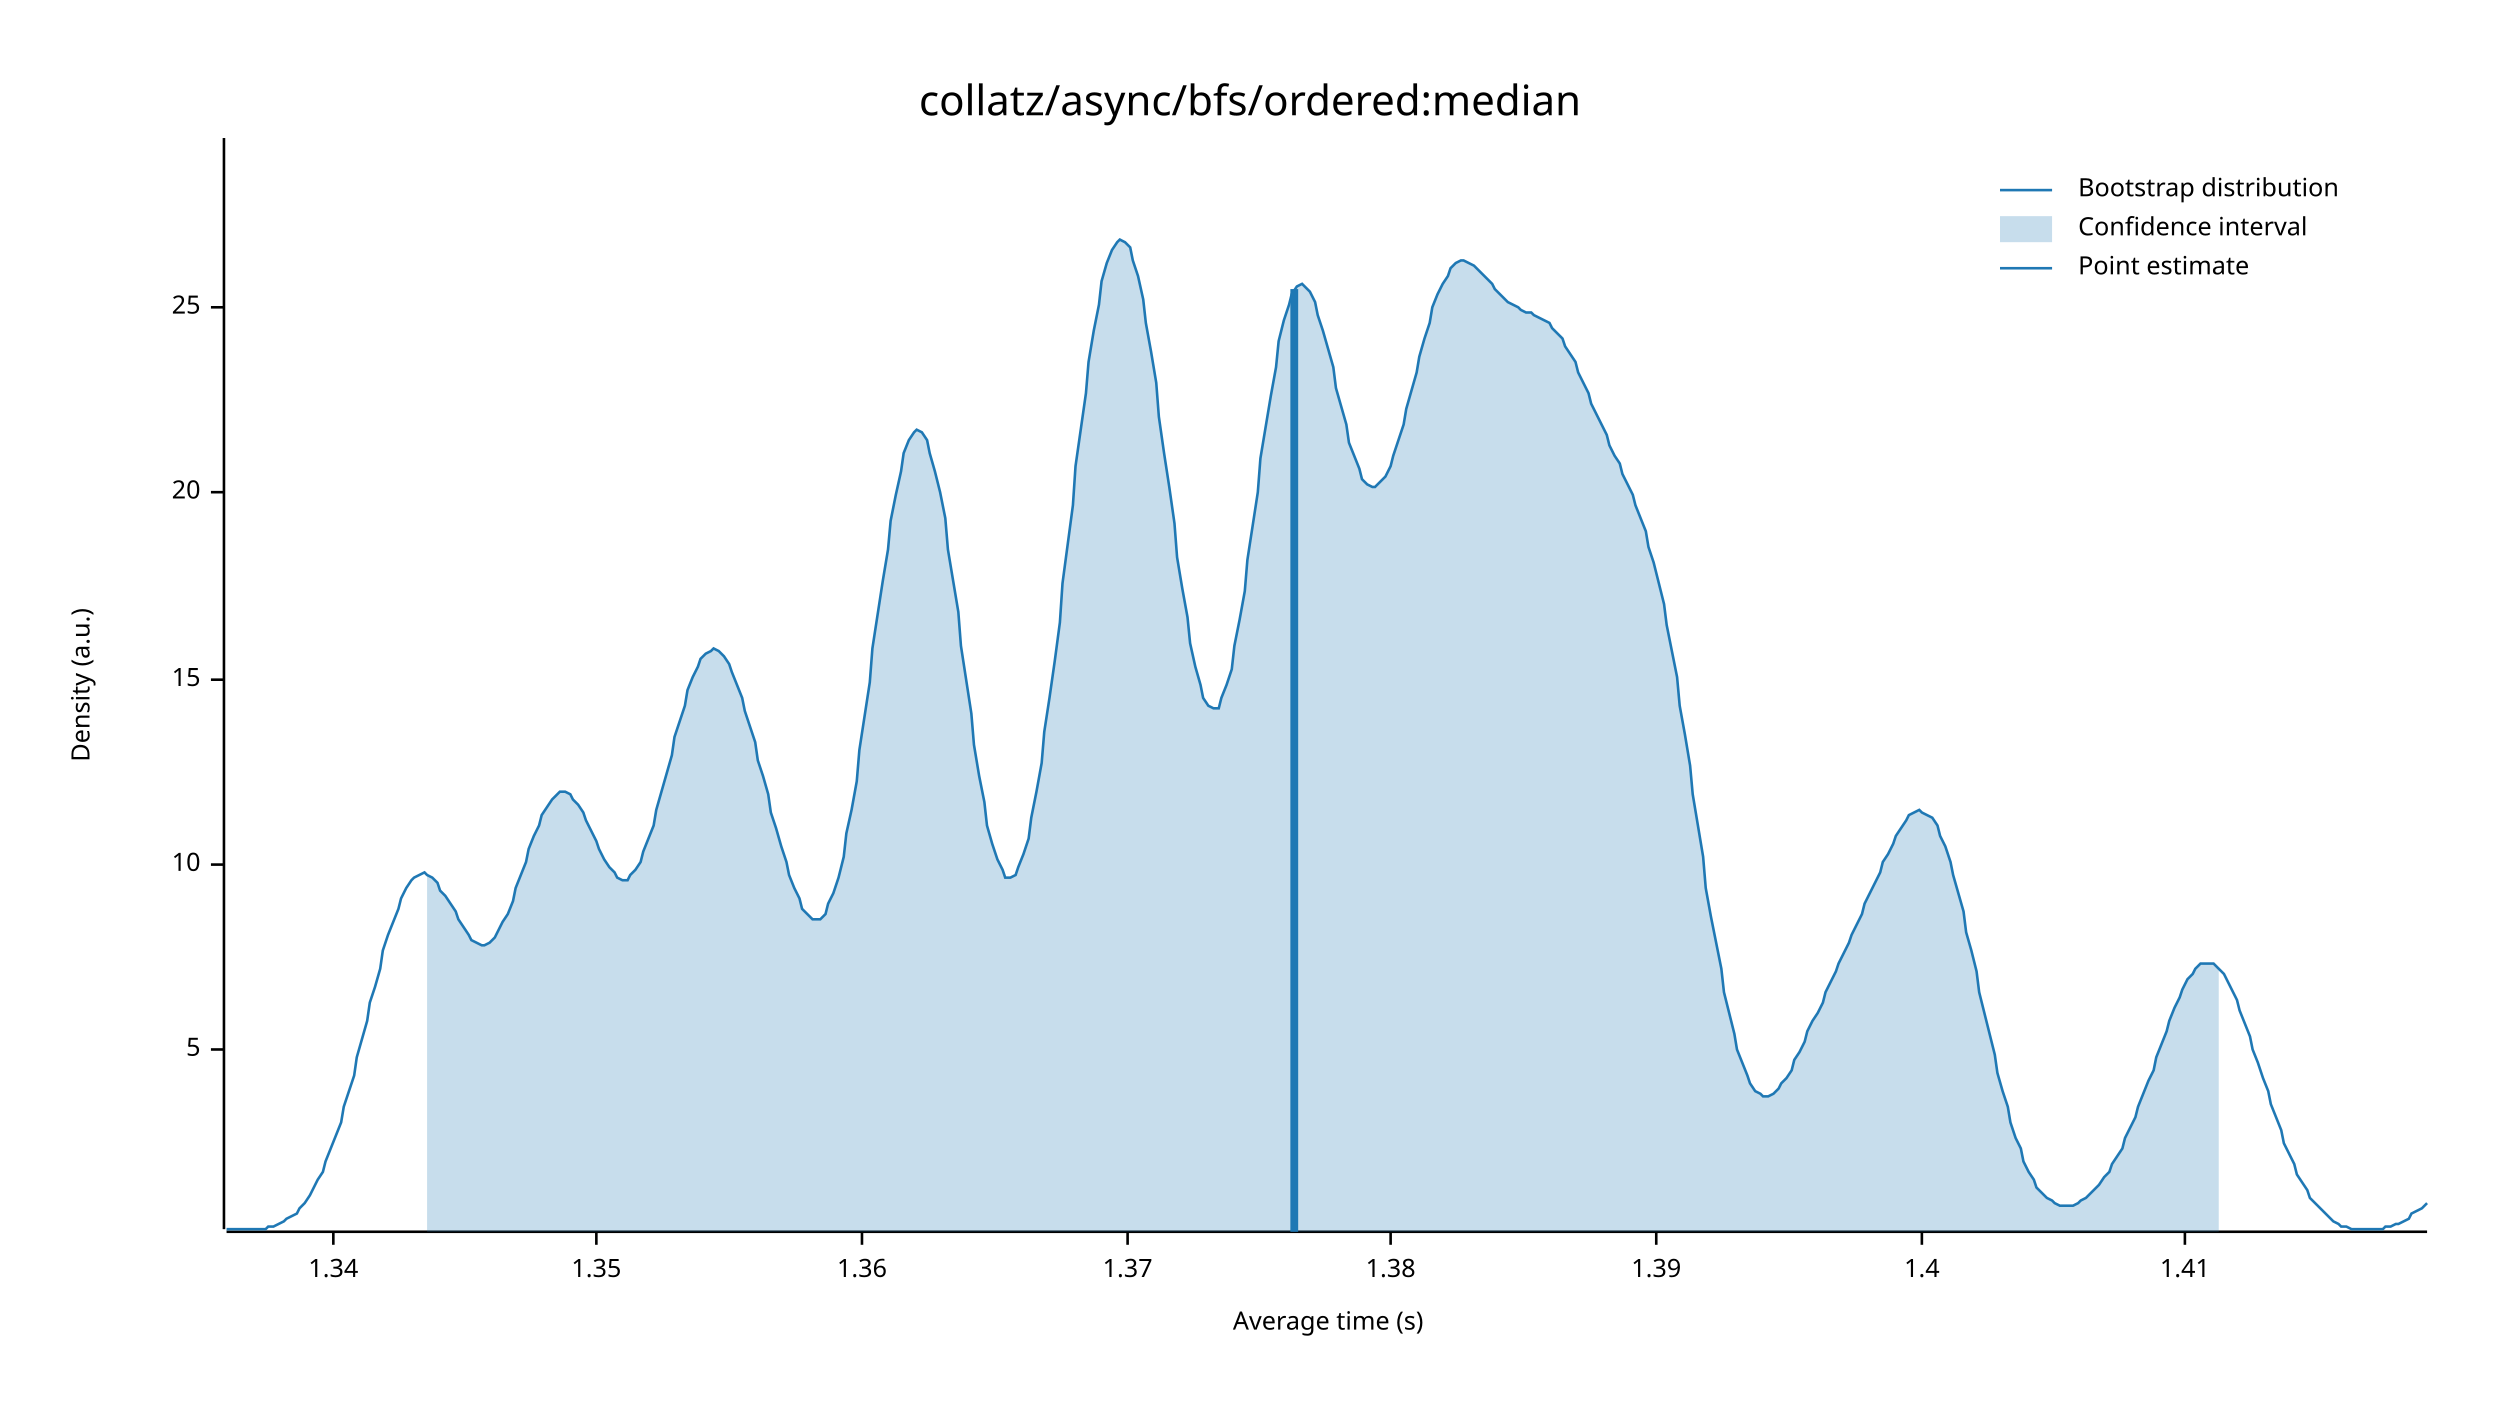
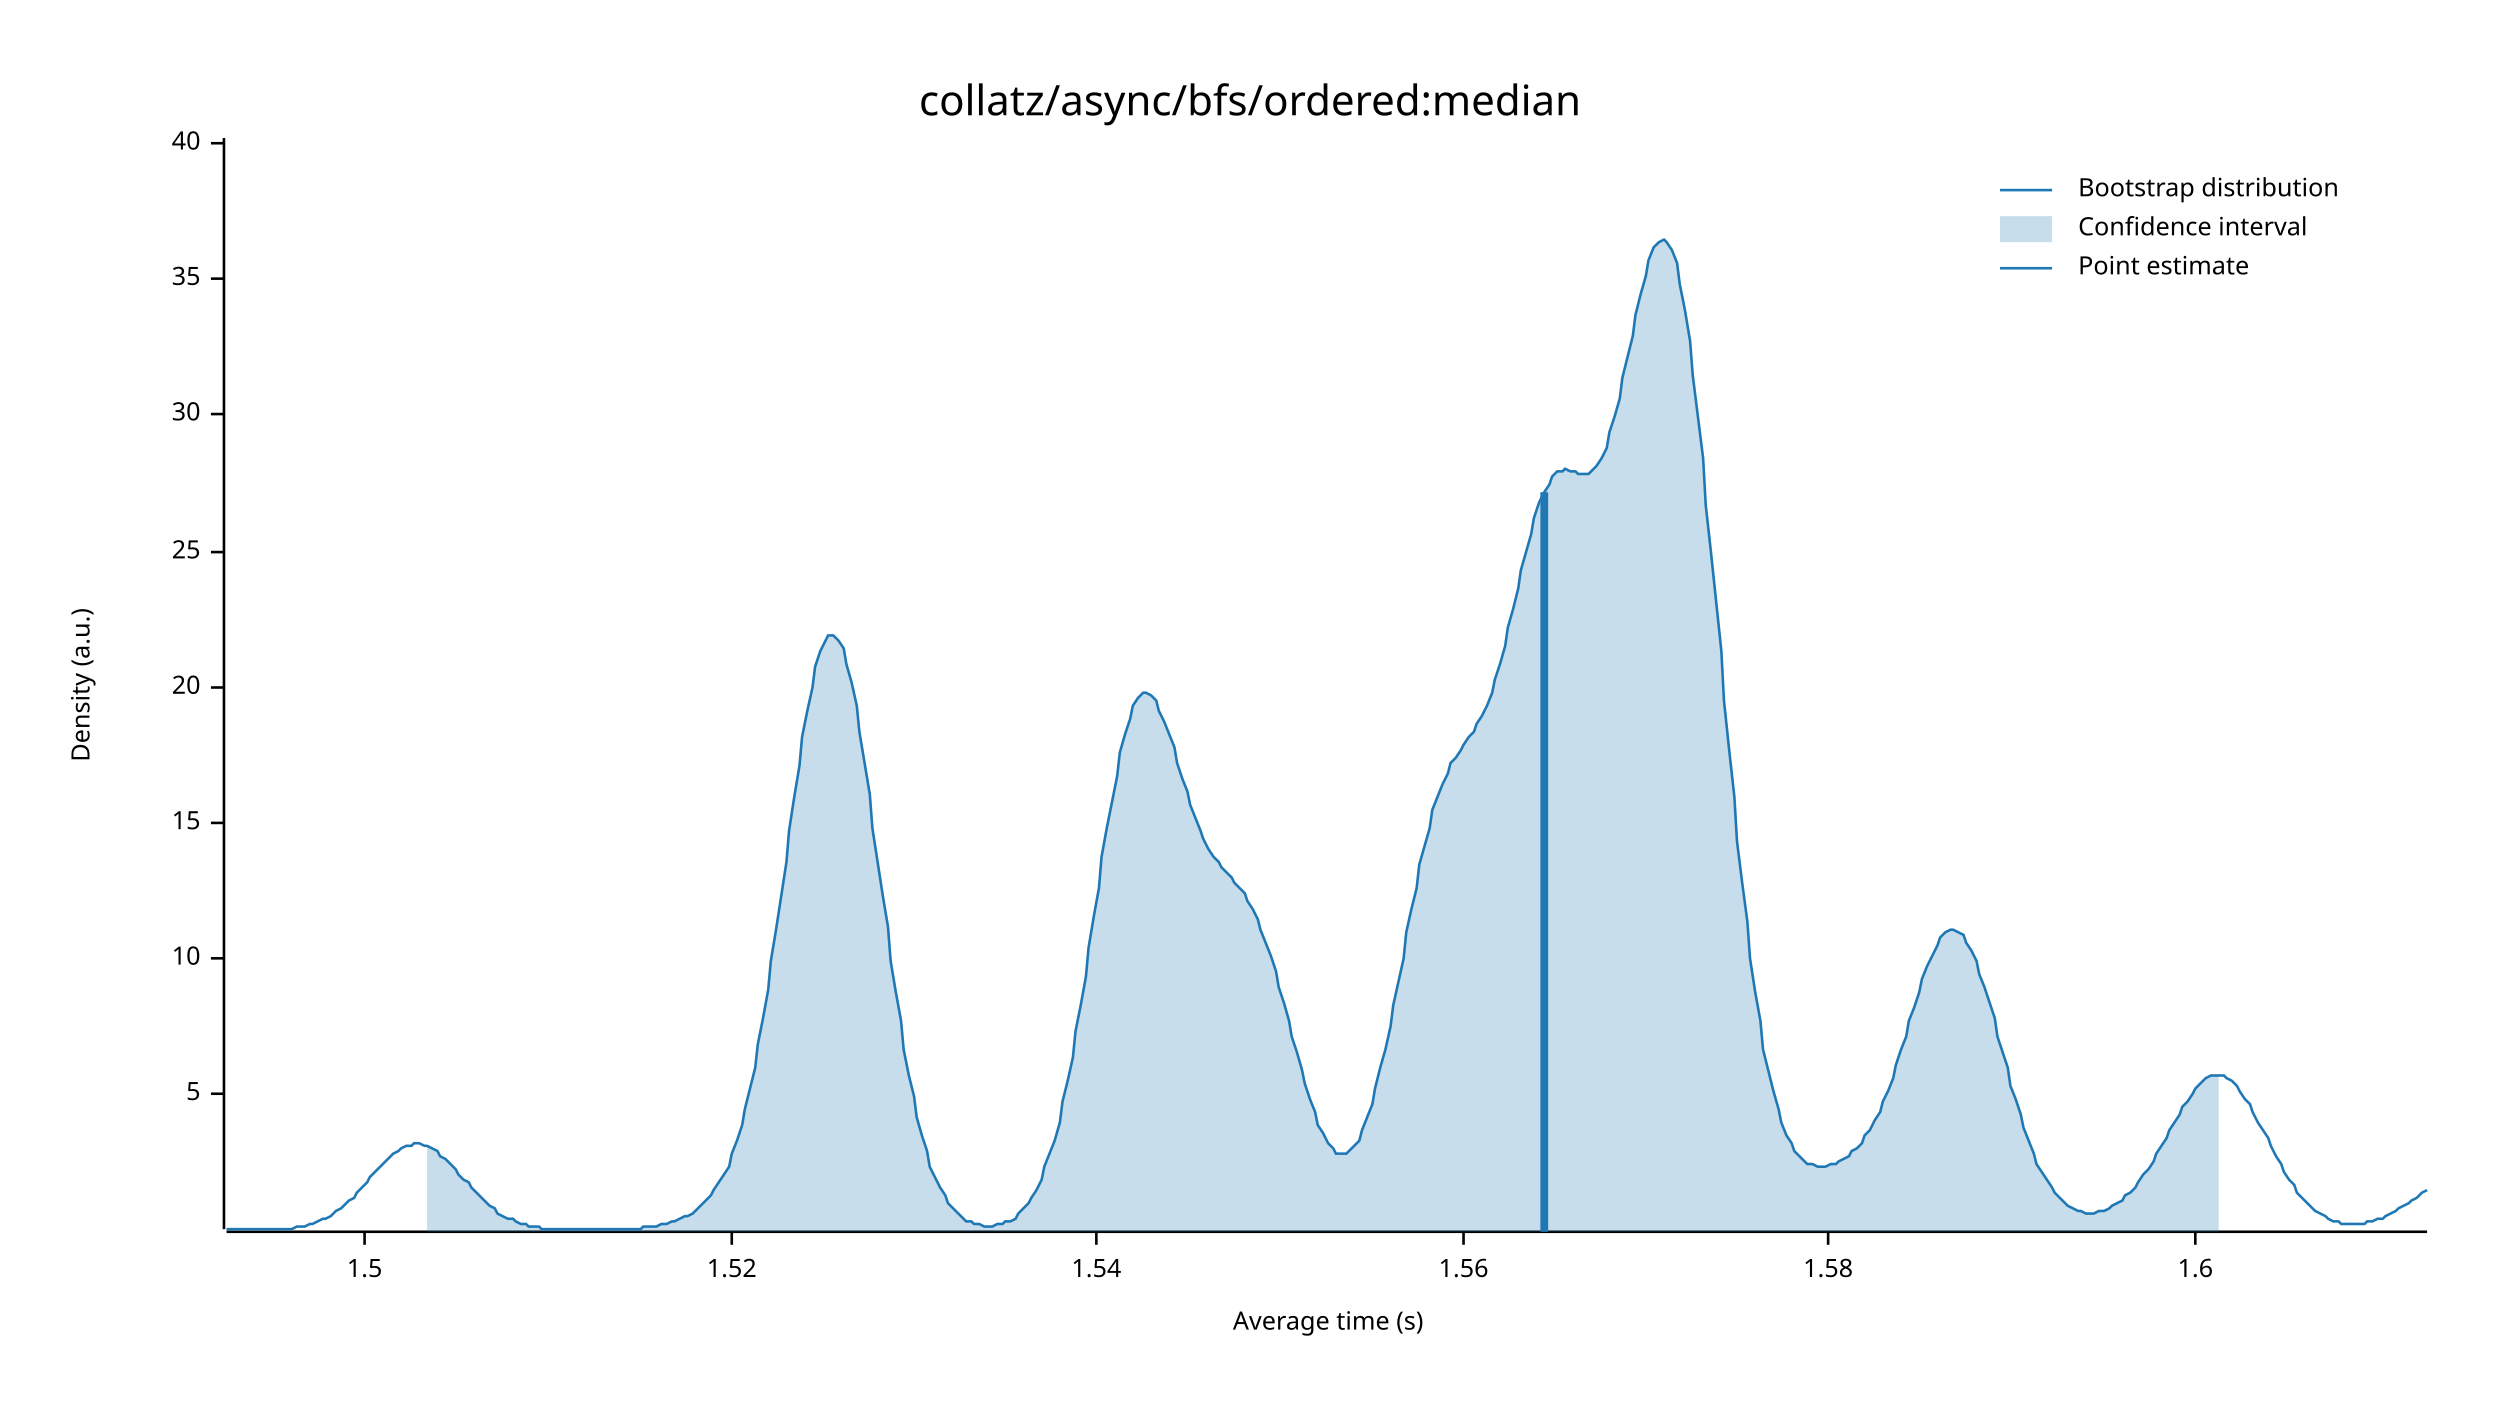
<svg xmlns="http://www.w3.org/2000/svg" width="960" height="540" viewBox="0 0 960 540">
  <text x="480" y="32" dy="0.76em" text-anchor="middle" font-family="sans-serif" font-size="16.129" opacity="1" fill="#000000">
collatz/async/bfs/ordered:median
</text>
  <text x="27" y="263" dy="0.76em" text-anchor="middle" font-family="sans-serif" font-size="9.677" opacity="1" fill="#000000" transform="rotate(270, 27, 263)">
Density (a.u.)
</text>
  <text x="510" y="513" dy="-0.5ex" text-anchor="middle" font-family="sans-serif" font-size="9.677" opacity="1" fill="#000000">
Average time (s)
</text>
  <polyline fill="none" opacity="1" stroke="#000000" stroke-width="1" points="86,53 86,472 " />
-   <text x="77" y="403" dy="0.5ex" text-anchor="end" font-family="sans-serif" font-size="9.677" opacity="1" fill="#000000">
+   <text x="77" y="420" dy="0.5ex" text-anchor="end" font-family="sans-serif" font-size="9.677" opacity="1" fill="#000000">
5
</text>
-   <polyline fill="none" opacity="1" stroke="#000000" stroke-width="1" points="81,403 86,403 " />
-   <text x="77" y="332" dy="0.5ex" text-anchor="end" font-family="sans-serif" font-size="9.677" opacity="1" fill="#000000">
+   <polyline fill="none" opacity="1" stroke="#000000" stroke-width="1" points="81,420 86,420 " />
+   <text x="77" y="368" dy="0.5ex" text-anchor="end" font-family="sans-serif" font-size="9.677" opacity="1" fill="#000000">
10
</text>
-   <polyline fill="none" opacity="1" stroke="#000000" stroke-width="1" points="81,332 86,332 " />
-   <text x="77" y="261" dy="0.5ex" text-anchor="end" font-family="sans-serif" font-size="9.677" opacity="1" fill="#000000">
+   <polyline fill="none" opacity="1" stroke="#000000" stroke-width="1" points="81,368 86,368 " />
+   <text x="77" y="316" dy="0.5ex" text-anchor="end" font-family="sans-serif" font-size="9.677" opacity="1" fill="#000000">
15
</text>
-   <polyline fill="none" opacity="1" stroke="#000000" stroke-width="1" points="81,261 86,261 " />
-   <text x="77" y="189" dy="0.5ex" text-anchor="end" font-family="sans-serif" font-size="9.677" opacity="1" fill="#000000">
+   <polyline fill="none" opacity="1" stroke="#000000" stroke-width="1" points="81,316 86,316 " />
+   <text x="77" y="264" dy="0.5ex" text-anchor="end" font-family="sans-serif" font-size="9.677" opacity="1" fill="#000000">
20
</text>
-   <polyline fill="none" opacity="1" stroke="#000000" stroke-width="1" points="81,189 86,189 " />
-   <text x="77" y="118" dy="0.5ex" text-anchor="end" font-family="sans-serif" font-size="9.677" opacity="1" fill="#000000">
+   <polyline fill="none" opacity="1" stroke="#000000" stroke-width="1" points="81,264 86,264 " />
+   <text x="77" y="212" dy="0.5ex" text-anchor="end" font-family="sans-serif" font-size="9.677" opacity="1" fill="#000000">
25
</text>
-   <polyline fill="none" opacity="1" stroke="#000000" stroke-width="1" points="81,118 86,118 " />
+   <polyline fill="none" opacity="1" stroke="#000000" stroke-width="1" points="81,212 86,212 " />
+   <text x="77" y="159" dy="0.5ex" text-anchor="end" font-family="sans-serif" font-size="9.677" opacity="1" fill="#000000">
+ 30
+ </text>
+   <polyline fill="none" opacity="1" stroke="#000000" stroke-width="1" points="81,159 86,159 " />
+   <text x="77" y="107" dy="0.5ex" text-anchor="end" font-family="sans-serif" font-size="9.677" opacity="1" fill="#000000">
+ 35
+ </text>
+   <polyline fill="none" opacity="1" stroke="#000000" stroke-width="1" points="81,107 86,107 " />
+   <text x="77" y="55" dy="0.5ex" text-anchor="end" font-family="sans-serif" font-size="9.677" opacity="1" fill="#000000">
+ 40
+ </text>
+   <polyline fill="none" opacity="1" stroke="#000000" stroke-width="1" points="81,55 86,55 " />
  <polyline fill="none" opacity="1" stroke="#000000" stroke-width="1" points="87,473 932,473 " />
-   <text x="128" y="483" dy="0.76em" text-anchor="middle" font-family="sans-serif" font-size="9.677" opacity="1" fill="#000000">
- 1.34
+   <text x="140" y="483" dy="0.76em" text-anchor="middle" font-family="sans-serif" font-size="9.677" opacity="1" fill="#000000">
+ 1.5
</text>
-   <polyline fill="none" opacity="1" stroke="#000000" stroke-width="1" points="128,473 128,478 " />
-   <text x="229" y="483" dy="0.76em" text-anchor="middle" font-family="sans-serif" font-size="9.677" opacity="1" fill="#000000">
- 1.35
+   <polyline fill="none" opacity="1" stroke="#000000" stroke-width="1" points="140,473 140,478 " />
+   <text x="281" y="483" dy="0.76em" text-anchor="middle" font-family="sans-serif" font-size="9.677" opacity="1" fill="#000000">
+ 1.52
</text>
-   <polyline fill="none" opacity="1" stroke="#000000" stroke-width="1" points="229,473 229,478 " />
-   <text x="331" y="483" dy="0.76em" text-anchor="middle" font-family="sans-serif" font-size="9.677" opacity="1" fill="#000000">
- 1.36
+   <polyline fill="none" opacity="1" stroke="#000000" stroke-width="1" points="281,473 281,478 " />
+   <text x="421" y="483" dy="0.76em" text-anchor="middle" font-family="sans-serif" font-size="9.677" opacity="1" fill="#000000">
+ 1.54
</text>
-   <polyline fill="none" opacity="1" stroke="#000000" stroke-width="1" points="331,473 331,478 " />
-   <text x="433" y="483" dy="0.76em" text-anchor="middle" font-family="sans-serif" font-size="9.677" opacity="1" fill="#000000">
- 1.37
+   <polyline fill="none" opacity="1" stroke="#000000" stroke-width="1" points="421,473 421,478 " />
+   <text x="562" y="483" dy="0.76em" text-anchor="middle" font-family="sans-serif" font-size="9.677" opacity="1" fill="#000000">
+ 1.56
</text>
-   <polyline fill="none" opacity="1" stroke="#000000" stroke-width="1" points="433,473 433,478 " />
-   <text x="534" y="483" dy="0.76em" text-anchor="middle" font-family="sans-serif" font-size="9.677" opacity="1" fill="#000000">
- 1.38
+   <polyline fill="none" opacity="1" stroke="#000000" stroke-width="1" points="562,473 562,478 " />
+   <text x="702" y="483" dy="0.76em" text-anchor="middle" font-family="sans-serif" font-size="9.677" opacity="1" fill="#000000">
+ 1.58
</text>
-   <polyline fill="none" opacity="1" stroke="#000000" stroke-width="1" points="534,473 534,478 " />
-   <text x="636" y="483" dy="0.76em" text-anchor="middle" font-family="sans-serif" font-size="9.677" opacity="1" fill="#000000">
- 1.39
+   <polyline fill="none" opacity="1" stroke="#000000" stroke-width="1" points="702,473 702,478 " />
+   <text x="843" y="483" dy="0.76em" text-anchor="middle" font-family="sans-serif" font-size="9.677" opacity="1" fill="#000000">
+ 1.6
</text>
-   <polyline fill="none" opacity="1" stroke="#000000" stroke-width="1" points="636,473 636,478 " />
-   <text x="738" y="483" dy="0.76em" text-anchor="middle" font-family="sans-serif" font-size="9.677" opacity="1" fill="#000000">
- 1.4
- </text>
-   <polyline fill="none" opacity="1" stroke="#000000" stroke-width="1" points="738,473 738,478 " />
-   <text x="839" y="483" dy="0.76em" text-anchor="middle" font-family="sans-serif" font-size="9.677" opacity="1" fill="#000000">
- 1.41
- </text>
-   <polyline fill="none" opacity="1" stroke="#000000" stroke-width="1" points="839,473 839,478 " />
-   <polyline fill="none" opacity="1" stroke="#1F78B4" stroke-width="1" points="87,472 88,472 90,472 92,472 93,472 95,472 97,472 98,472 100,472 102,472 103,471 105,471 107,470 109,469 110,468 112,467 114,466 115,464 117,462 119,459 120,457 122,453 124,450 125,446 127,441 129,436 131,431 132,425 134,419 136,413 137,406 139,399 141,392 142,385 144,379 146,372 147,365 149,359 151,354 153,349 154,345 156,341 158,338 159,337 161,336 163,335 164,336 166,337 168,339 169,342 171,344 173,347 175,350 176,353 178,356 180,359 181,361 183,362 185,363 186,363 188,362 190,360 191,358 193,354 195,351 197,346 198,341 200,336 202,331 203,326 205,321 207,317 208,313 210,310 212,307 214,305 215,304 217,304 219,305 220,307 222,309 224,312 225,315 227,319 229,323 230,326 232,330 234,333 236,335 237,337 239,338 241,338 242,336 244,334 246,331 247,327 249,322 251,317 252,311 254,304 256,297 258,290 259,283 261,277 263,271 264,265 266,260 268,256 269,253 271,251 273,250 274,249 276,250 278,252 280,255 281,258 283,263 285,268 286,273 288,279 290,285 291,292 293,298 295,305 296,312 298,318 300,325 302,331 303,336 305,341 307,345 308,349 310,351 312,353 313,353 315,353 317,351 318,347 320,343 322,337 324,329 325,320 327,311 329,300 330,288 332,275 334,262 335,249 337,236 339,223 341,211 342,200 344,190 346,181 347,174 349,169 351,166 352,165 354,166 356,169 357,174 359,181 361,189 363,199 364,211 366,223 368,235 369,248 371,261 373,274 374,286 376,298 378,308 379,317 381,324 383,330 385,334 386,337 388,337 390,336 391,333 393,328 395,322 396,314 398,304 400,293 401,281 403,268 405,254 407,239 408,224 410,209 412,194 413,179 415,165 417,151 418,139 420,127 422,117 423,108 425,101 427,96 429,93 430,92 432,93 434,95 435,100 437,106 439,115 440,124 442,135 444,147 445,160 447,174 449,187 451,201 452,214 454,226 456,237 457,247 459,256 461,263 462,268 464,271 466,272 468,272 469,268 471,263 473,257 474,248 476,238 478,227 479,215 481,202 483,189 484,176 486,164 488,152 490,141 491,131 493,123 495,117 496,113 498,110 500,109 501,110 503,112 505,116 506,121 508,127 510,134 512,141 513,149 515,156 517,163 518,170 520,175 522,180 523,184 525,186 527,187 528,187 530,185 532,183 534,179 535,175 537,169 539,163 540,157 542,150 544,143 545,137 547,130 549,124 550,118 552,113 554,109 556,106 557,103 559,101 561,100 562,100 564,101 566,102 567,103 569,105 571,107 573,109 574,111 576,113 578,115 579,116 581,117 583,118 584,119 586,120 588,120 589,121 591,122 593,123 595,124 596,126 598,128 600,130 601,133 603,136 605,139 606,143 608,147 610,151 611,155 613,159 615,163 617,167 618,171 620,175 622,178 623,182 625,186 627,190 628,194 630,199 632,204 633,210 635,216 637,224 639,232 640,240 642,250 644,260 645,271 647,282 649,294 650,305 652,317 654,329 655,341 657,352 659,362 661,372 662,381 664,389 666,397 667,403 669,408 671,413 672,416 674,419 676,420 677,421 679,421 681,420 683,418 684,416 686,414 688,411 689,407 691,404 693,400 694,396 696,392 698,389 700,385 701,381 703,377 705,373 706,370 708,366 710,362 711,359 713,355 715,351 716,347 718,343 720,339 722,335 723,331 725,328 727,324 728,321 730,318 732,315 733,313 735,312 737,311 738,312 740,313 742,314 744,317 745,321 747,325 749,331 750,336 752,343 754,350 755,358 757,365 759,373 760,381 762,389 764,397 766,405 767,412 769,419 771,425 772,431 774,437 776,441 777,446 779,450 781,453 782,456 784,458 786,460 788,461 789,462 791,463 793,463 794,463 796,463 798,462 799,461 801,460 803,458 804,457 806,455 808,452 810,450 811,447 813,444 815,441 816,437 818,433 820,429 821,425 823,420 825,415 827,411 828,406 830,401 832,396 833,392 835,387 837,383 838,380 840,376 842,374 843,372 845,370 847,370 849,370 850,370 852,372 854,374 855,376 857,380 859,384 860,388 862,393 864,398 865,403 867,408 869,414 871,419 872,424 874,429 876,434 877,439 879,443 881,447 882,451 884,454 886,457 887,460 889,462 891,464 893,466 894,467 896,469 898,470 899,471 901,471 903,472 904,472 906,472 908,472 909,472 911,472 913,472 915,472 916,471 918,471 920,470 921,470 923,469 925,468 926,466 928,465 930,464 932,462 " />
-   <polygon opacity="0.25" fill="#1F78B4" points="164,336 166,337 168,339 169,342 171,344 173,347 175,350 176,353 178,356 180,359 181,361 183,362 185,363 186,363 188,362 190,360 191,358 193,354 195,351 197,346 198,341 200,336 202,331 203,326 205,321 207,317 208,313 210,310 212,307 214,305 215,304 217,304 219,305 220,307 222,309 224,312 225,315 227,319 229,323 230,326 232,330 234,333 236,335 237,337 239,338 241,338 242,336 244,334 246,331 247,327 249,322 251,317 252,311 254,304 256,297 258,290 259,283 261,277 263,271 264,265 266,260 268,256 269,253 271,251 273,250 274,249 276,250 278,252 280,255 281,258 283,263 285,268 286,273 288,279 290,285 291,292 293,298 295,305 296,312 298,318 300,325 302,331 303,336 305,341 307,345 308,349 310,351 312,353 313,353 315,353 317,351 318,347 320,343 322,337 324,329 325,320 327,311 329,300 330,288 332,275 334,262 335,249 337,236 339,223 341,211 342,200 344,190 346,181 347,174 349,169 351,166 352,165 354,166 356,169 357,174 359,181 361,189 363,199 364,211 366,223 368,235 369,248 371,261 373,274 374,286 376,298 378,308 379,317 381,324 383,330 385,334 386,337 388,337 390,336 391,333 393,328 395,322 396,314 398,304 400,293 401,281 403,268 405,254 407,239 408,224 410,209 412,194 413,179 415,165 417,151 418,139 420,127 422,117 423,108 425,101 427,96 429,93 430,92 432,93 434,95 435,100 437,106 439,115 440,124 442,135 444,147 445,160 447,174 449,187 451,201 452,214 454,226 456,237 457,247 459,256 461,263 462,268 464,271 466,272 468,272 469,268 471,263 473,257 474,248 476,238 478,227 479,215 481,202 483,189 484,176 486,164 488,152 490,141 491,131 493,123 495,117 496,113 498,110 500,109 501,110 503,112 505,116 506,121 508,127 510,134 512,141 513,149 515,156 517,163 518,170 520,175 522,180 523,184 525,186 527,187 528,187 530,185 532,183 534,179 535,175 537,169 539,163 540,157 542,150 544,143 545,137 547,130 549,124 550,118 552,113 554,109 556,106 557,103 559,101 561,100 562,100 564,101 566,102 567,103 569,105 571,107 573,109 574,111 576,113 578,115 579,116 581,117 583,118 584,119 586,120 588,120 589,121 591,122 593,123 595,124 596,126 598,128 600,130 601,133 603,136 605,139 606,143 608,147 610,151 611,155 613,159 615,163 617,167 618,171 620,175 622,178 623,182 625,186 627,190 628,194 630,199 632,204 633,210 635,216 637,224 639,232 640,240 642,250 644,260 645,271 647,282 649,294 650,305 652,317 654,329 655,341 657,352 659,362 661,372 662,381 664,389 666,397 667,403 669,408 671,413 672,416 674,419 676,420 677,421 679,421 681,420 683,418 684,416 686,414 688,411 689,407 691,404 693,400 694,396 696,392 698,389 700,385 701,381 703,377 705,373 706,370 708,366 710,362 711,359 713,355 715,351 716,347 718,343 720,339 722,335 723,331 725,328 727,324 728,321 730,318 732,315 733,313 735,312 737,311 738,312 740,313 742,314 744,317 745,321 747,325 749,331 750,336 752,343 754,350 755,358 757,365 759,373 760,381 762,389 764,397 766,405 767,412 769,419 771,425 772,431 774,437 776,441 777,446 779,450 781,453 782,456 784,458 786,460 788,461 789,462 791,463 793,463 794,463 796,463 798,462 799,461 801,460 803,458 804,457 806,455 808,452 810,450 811,447 813,444 815,441 816,437 818,433 820,429 821,425 823,420 825,415 827,411 828,406 830,401 832,396 833,392 835,387 837,383 838,380 840,376 842,374 843,372 845,370 847,370 849,370 850,370 852,372 852,473 164,473 " />
-   <polyline fill="none" opacity="1" stroke="#1F78B4" stroke-width="3" points="497,473 497,111 " />
+   <polyline fill="none" opacity="1" stroke="#000000" stroke-width="1" points="843,473 843,478 " />
+   <polyline fill="none" opacity="1" stroke="#1F78B4" stroke-width="1" points="87,472 88,472 90,472 92,472 93,472 95,472 97,472 98,472 100,472 102,472 103,472 105,472 107,472 109,472 110,472 112,472 114,471 115,471 117,471 119,470 120,470 122,469 124,468 125,468 127,467 129,465 131,464 132,463 134,461 136,460 137,458 139,456 141,454 142,452 144,450 146,448 147,447 149,445 151,443 153,442 154,441 156,440 158,440 159,439 161,439 163,440 164,440 166,441 168,442 169,444 171,445 173,447 175,449 176,451 178,453 180,454 181,456 183,458 185,460 186,461 188,463 190,464 191,466 193,467 195,468 197,468 198,469 200,470 202,470 203,471 205,471 207,471 208,472 210,472 212,472 214,472 215,472 217,472 219,472 220,472 222,472 224,472 225,472 227,472 229,472 230,472 232,472 234,472 236,472 237,472 239,472 241,472 242,472 244,472 246,472 247,471 249,471 251,471 252,471 254,470 256,470 258,469 259,469 261,468 263,467 264,467 266,466 268,464 269,463 271,461 273,459 274,457 276,454 278,451 280,448 281,443 283,438 285,432 286,426 288,418 290,410 291,401 293,391 295,380 296,369 298,357 300,344 302,331 303,319 305,306 307,294 308,283 310,273 312,264 313,256 315,250 317,246 318,244 320,244 322,246 324,249 325,255 327,262 329,271 330,281 332,293 334,305 335,318 337,331 339,344 341,356 342,369 344,381 346,392 347,403 349,413 351,421 352,429 354,436 356,442 357,448 359,452 361,456 363,459 364,462 366,464 368,466 369,467 371,469 373,469 374,470 376,470 378,471 379,471 381,471 383,470 385,470 386,469 388,469 390,468 391,466 393,464 395,462 396,460 398,457 400,453 401,448 403,443 405,438 407,431 408,423 410,415 412,406 413,396 415,386 417,375 418,364 420,352 422,341 423,329 425,318 427,308 429,298 430,289 432,282 434,276 435,271 437,268 439,266 440,266 442,267 444,269 445,273 447,277 449,282 451,287 452,293 454,299 456,304 457,309 459,314 461,319 462,322 464,326 466,329 468,331 469,333 471,335 473,337 474,339 476,341 478,343 479,346 481,349 483,353 484,357 486,362 488,367 490,373 491,379 493,385 495,392 496,398 498,404 500,411 501,416 503,422 505,427 506,432 508,435 510,439 512,441 513,443 515,443 517,443 518,442 520,440 522,438 523,434 525,429 527,424 528,418 530,410 532,403 534,394 535,386 537,377 539,368 540,358 542,349 544,341 545,332 547,325 549,318 550,311 552,306 554,301 556,297 557,293 559,291 561,288 562,286 564,283 566,281 567,278 569,275 571,271 573,266 574,261 576,255 578,248 579,241 581,234 583,226 584,219 586,212 588,205 589,199 591,193 593,189 595,186 596,183 598,181 600,181 601,180 603,181 605,181 606,182 608,182 610,182 611,181 613,179 615,176 617,172 618,166 620,160 622,153 623,145 625,137 627,129 628,121 630,113 632,106 633,100 635,95 637,93 639,92 640,93 642,96 644,101 645,109 647,119 649,131 650,144 652,160 654,176 655,194 657,212 659,231 661,250 662,269 664,288 666,306 667,323 669,339 671,354 672,368 674,381 676,392 677,403 679,411 681,419 683,426 684,431 686,436 688,439 689,442 691,444 693,446 694,447 696,447 698,448 700,448 701,448 703,447 705,447 706,446 708,445 710,444 711,442 713,441 715,439 716,436 718,434 720,430 722,427 723,423 725,419 727,414 728,409 730,403 732,398 733,392 735,387 737,381 738,376 740,371 742,367 744,363 745,360 747,358 749,357 750,357 752,358 754,359 755,362 757,365 759,369 760,374 762,379 764,385 766,391 767,398 769,404 771,410 772,417 774,422 776,428 777,433 779,438 781,443 782,447 784,450 786,453 788,456 789,458 791,460 793,462 794,463 796,464 798,465 799,465 801,466 803,466 804,466 806,465 808,465 810,464 811,463 813,462 815,461 816,459 818,458 820,456 821,454 823,451 825,449 827,446 828,443 830,440 832,437 833,434 835,431 837,428 838,425 840,423 842,420 843,418 845,416 847,414 849,413 850,413 852,413 854,413 855,414 857,415 859,417 860,419 862,422 864,424 865,427 867,431 869,434 871,437 872,440 874,444 876,447 877,450 879,453 881,455 882,458 884,460 886,462 887,463 889,465 891,466 893,467 894,468 896,469 898,469 899,470 901,470 903,470 904,470 906,470 908,470 909,469 911,469 913,468 915,468 916,467 918,466 920,465 921,464 923,463 925,462 926,461 928,460 930,458 932,457 " />
+   <polygon opacity="0.25" fill="#1F78B4" points="164,440 166,441 168,442 169,444 171,445 173,447 175,449 176,451 178,453 180,454 181,456 183,458 185,460 186,461 188,463 190,464 191,466 193,467 195,468 197,468 198,469 200,470 202,470 203,471 205,471 207,471 208,472 210,472 212,472 214,472 215,472 217,472 219,472 220,472 222,472 224,472 225,472 227,472 229,472 230,472 232,472 234,472 236,472 237,472 239,472 241,472 242,472 244,472 246,472 247,471 249,471 251,471 252,471 254,470 256,470 258,469 259,469 261,468 263,467 264,467 266,466 268,464 269,463 271,461 273,459 274,457 276,454 278,451 280,448 281,443 283,438 285,432 286,426 288,418 290,410 291,401 293,391 295,380 296,369 298,357 300,344 302,331 303,319 305,306 307,294 308,283 310,273 312,264 313,256 315,250 317,246 318,244 320,244 322,246 324,249 325,255 327,262 329,271 330,281 332,293 334,305 335,318 337,331 339,344 341,356 342,369 344,381 346,392 347,403 349,413 351,421 352,429 354,436 356,442 357,448 359,452 361,456 363,459 364,462 366,464 368,466 369,467 371,469 373,469 374,470 376,470 378,471 379,471 381,471 383,470 385,470 386,469 388,469 390,468 391,466 393,464 395,462 396,460 398,457 400,453 401,448 403,443 405,438 407,431 408,423 410,415 412,406 413,396 415,386 417,375 418,364 420,352 422,341 423,329 425,318 427,308 429,298 430,289 432,282 434,276 435,271 437,268 439,266 440,266 442,267 444,269 445,273 447,277 449,282 451,287 452,293 454,299 456,304 457,309 459,314 461,319 462,322 464,326 466,329 468,331 469,333 471,335 473,337 474,339 476,341 478,343 479,346 481,349 483,353 484,357 486,362 488,367 490,373 491,379 493,385 495,392 496,398 498,404 500,411 501,416 503,422 505,427 506,432 508,435 510,439 512,441 513,443 515,443 517,443 518,442 520,440 522,438 523,434 525,429 527,424 528,418 530,410 532,403 534,394 535,386 537,377 539,368 540,358 542,349 544,341 545,332 547,325 549,318 550,311 552,306 554,301 556,297 557,293 559,291 561,288 562,286 564,283 566,281 567,278 569,275 571,271 573,266 574,261 576,255 578,248 579,241 581,234 583,226 584,219 586,212 588,205 589,199 591,193 593,189 595,186 596,183 598,181 600,181 601,180 603,181 605,181 606,182 608,182 610,182 611,181 613,179 615,176 617,172 618,166 620,160 622,153 623,145 625,137 627,129 628,121 630,113 632,106 633,100 635,95 637,93 639,92 640,93 642,96 644,101 645,109 647,119 649,131 650,144 652,160 654,176 655,194 657,212 659,231 661,250 662,269 664,288 666,306 667,323 669,339 671,354 672,368 674,381 676,392 677,403 679,411 681,419 683,426 684,431 686,436 688,439 689,442 691,444 693,446 694,447 696,447 698,448 700,448 701,448 703,447 705,447 706,446 708,445 710,444 711,442 713,441 715,439 716,436 718,434 720,430 722,427 723,423 725,419 727,414 728,409 730,403 732,398 733,392 735,387 737,381 738,376 740,371 742,367 744,363 745,360 747,358 749,357 750,357 752,358 754,359 755,362 757,365 759,369 760,374 762,379 764,385 766,391 767,398 769,404 771,410 772,417 774,422 776,428 777,433 779,438 781,443 782,447 784,450 786,453 788,456 789,458 791,460 793,462 794,463 796,464 798,465 799,465 801,466 803,466 804,466 806,465 808,465 810,464 811,463 813,462 815,461 816,459 818,458 820,456 821,454 823,451 825,449 827,446 828,443 830,440 832,437 833,434 835,431 837,428 838,425 840,423 842,420 843,418 845,416 847,414 849,413 850,413 852,413 852,473 164,473 " />
+   <polyline fill="none" opacity="1" stroke="#1F78B4" stroke-width="3" points="593,473 593,189 " />
  <text x="798" y="68" dy="0.76em" text-anchor="start" font-family="sans-serif" font-size="9.677" opacity="1" fill="#000000">
Bootstrap distribution
</text>
  <text x="798" y="83" dy="0.76em" text-anchor="start" font-family="sans-serif" font-size="9.677" opacity="1" fill="#000000">
Confidence interval
</text>
  <text x="798" y="98" dy="0.76em" text-anchor="start" font-family="sans-serif" font-size="9.677" opacity="1" fill="#000000">
Point estimate
</text>
  <polyline fill="none" opacity="1" stroke="#1F78B4" stroke-width="1" points="768,73 788,73 " />
  <rect x="768" y="83" width="20" height="10" opacity="0.25" fill="#1F78B4" stroke="none" />
  <polyline fill="none" opacity="1" stroke="#1F78B4" stroke-width="1" points="768,103 788,103 " />
</svg>
